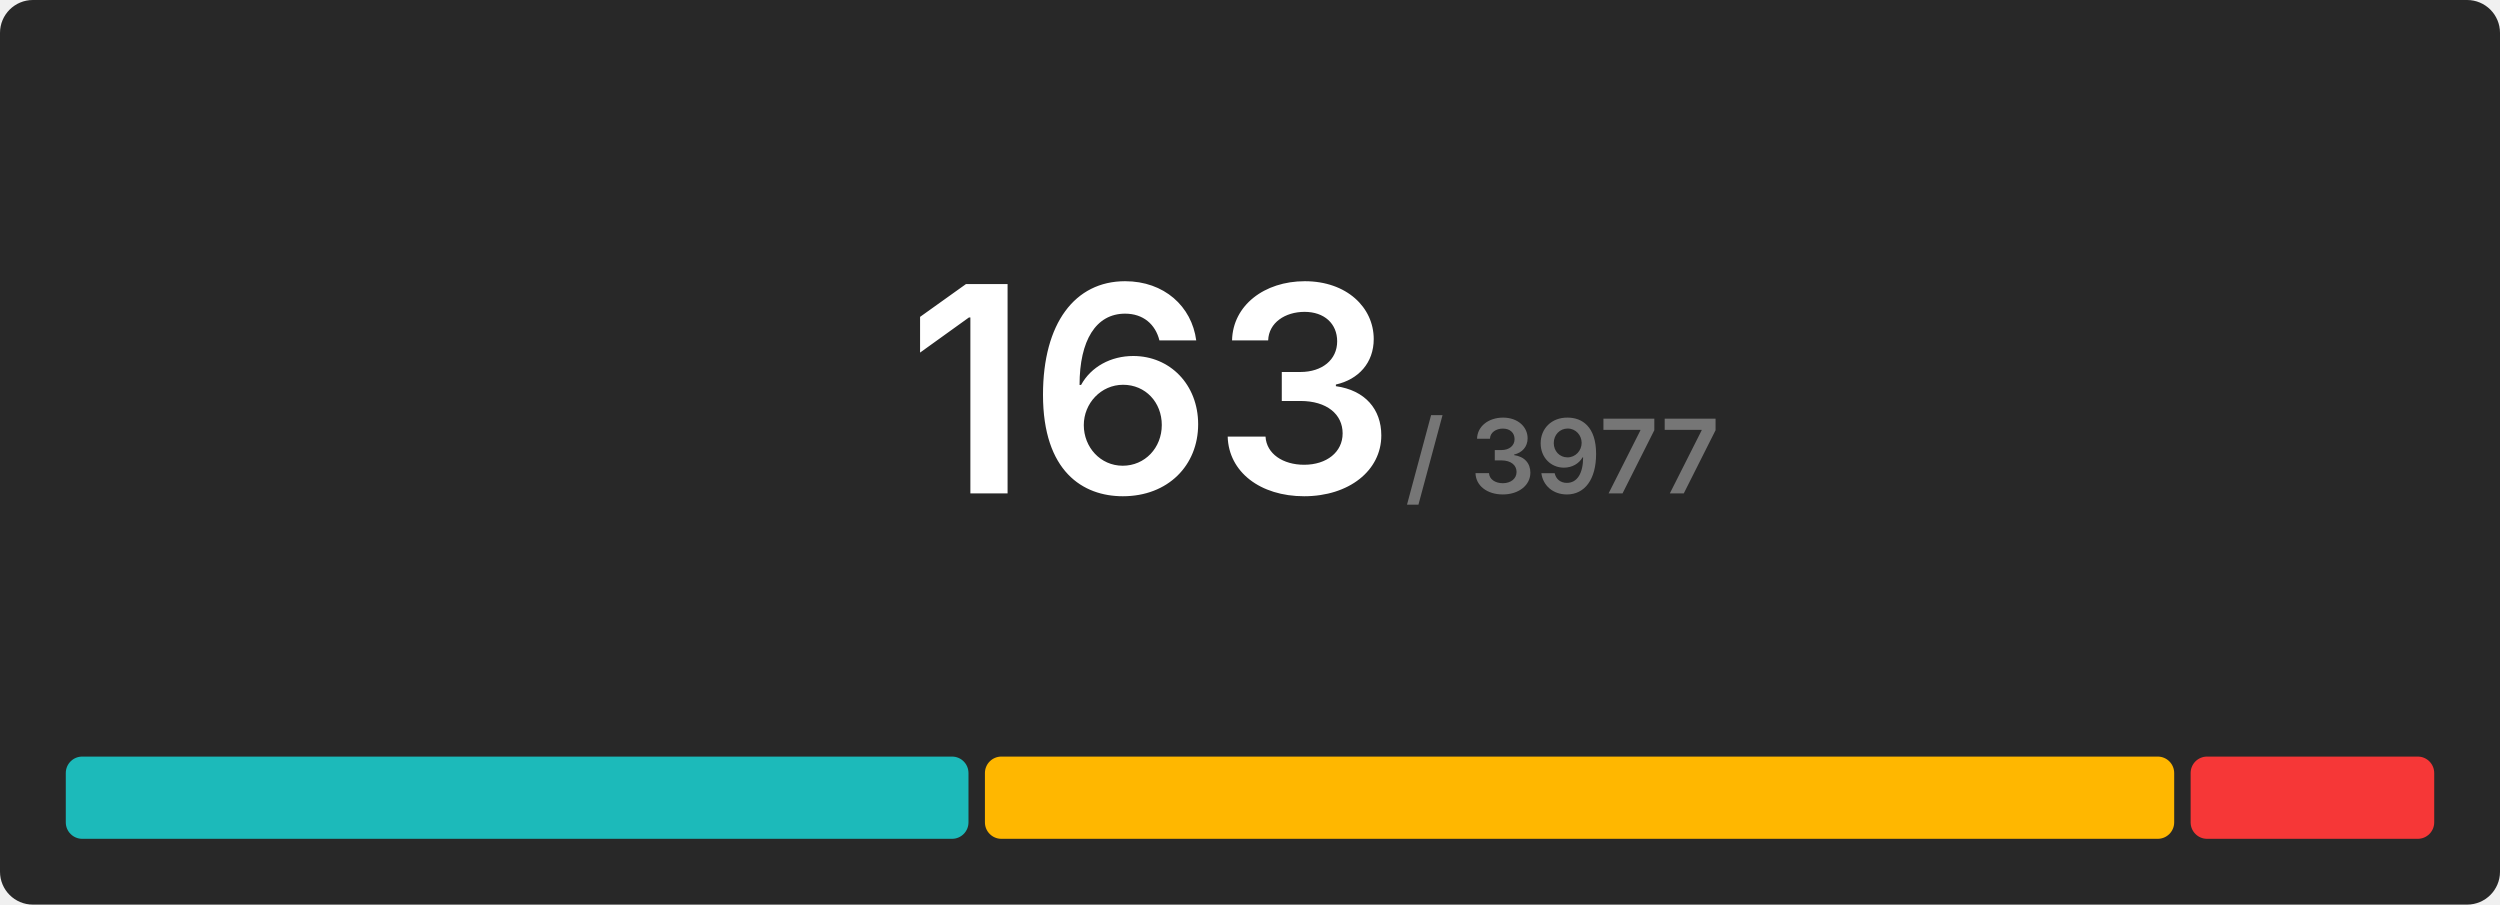
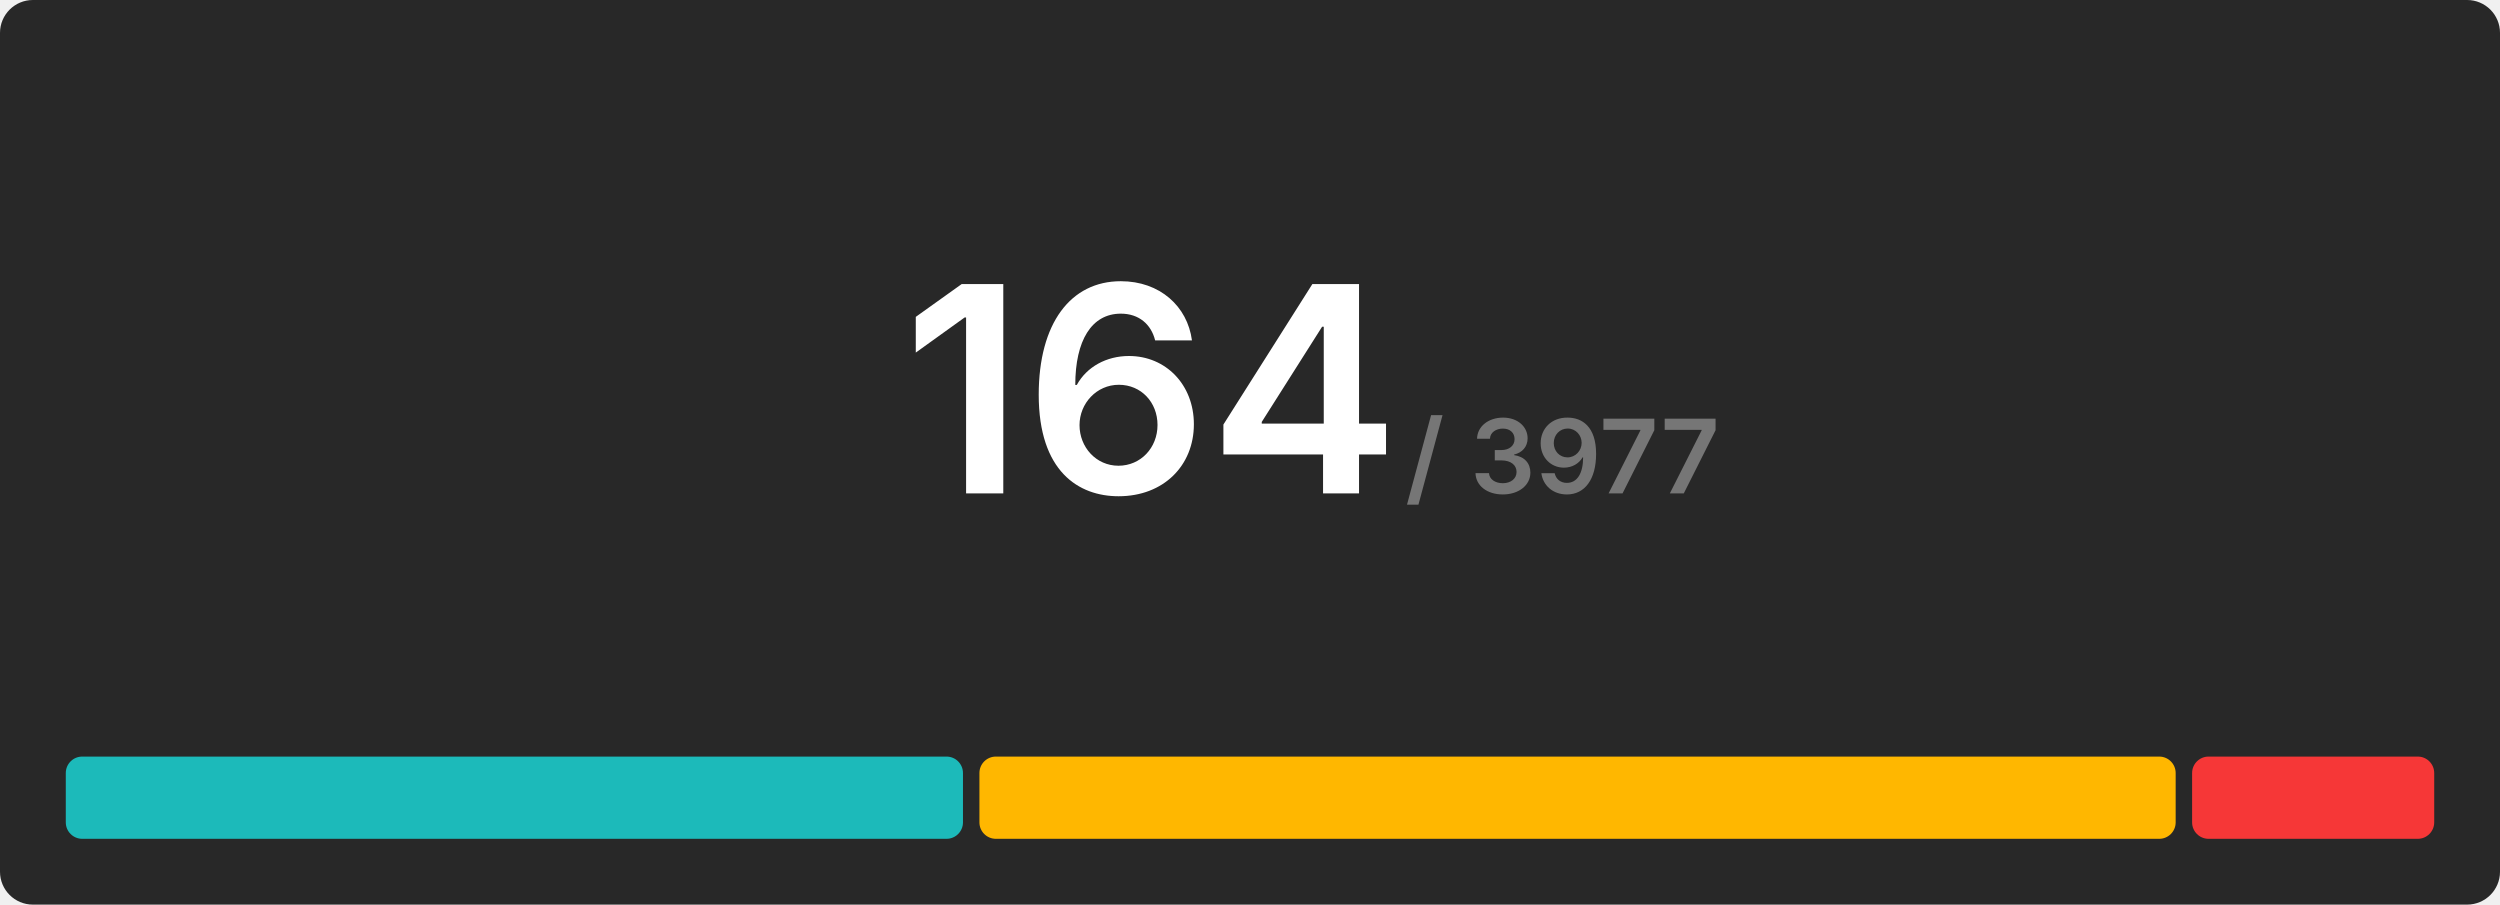
<svg xmlns="http://www.w3.org/2000/svg" width="608" height="220" viewBox="0 0 608 220">
  <rect x="0" y="0" width="608" height="220" rx="8" fill="#282828" />
  <g transform="translate(280, 120)" text-anchor="middle">
-     <text font-size="70" font-weight="600" font-family="Inter, Arial, Helvetica, sans-serif" fill="#ffffff" dominant-baseline="end">163</text>
+     <text font-size="70" font-weight="600" font-family="Inter, Arial, Helvetica, sans-serif" fill="#ffffff" dominant-baseline="end">164</text>
    <text font-size="25" font-weight="600" font-family="Inter, Arial, Helvetica, sans-serif" fill="#767676" dominant-baseline="end" dx="100">/ 3977</text>
  </g>
  <g transform="translate(16, 184)">
-     <rect x="0" y="0" width="219.534" height="20" fill="#1cbaba" rx="4" />
-     <rect x="223.534" y="0" width="289.227" height="20" fill="#ffb700" rx="4" />
-     <rect x="516.761" y="0" width="59.239" height="20" fill="#f63737" rx="4" />
+     <rect x="0" y="0" width="218.195" height="20" fill="#1cbaba" rx="4" />
+     <rect x="222.195" y="0" width="290.927" height="20" fill="#ffb700" rx="4" />
+     <rect x="517.122" y="0" width="58.878" height="20" fill="#f63737" rx="4" />
  </g>
</svg>
